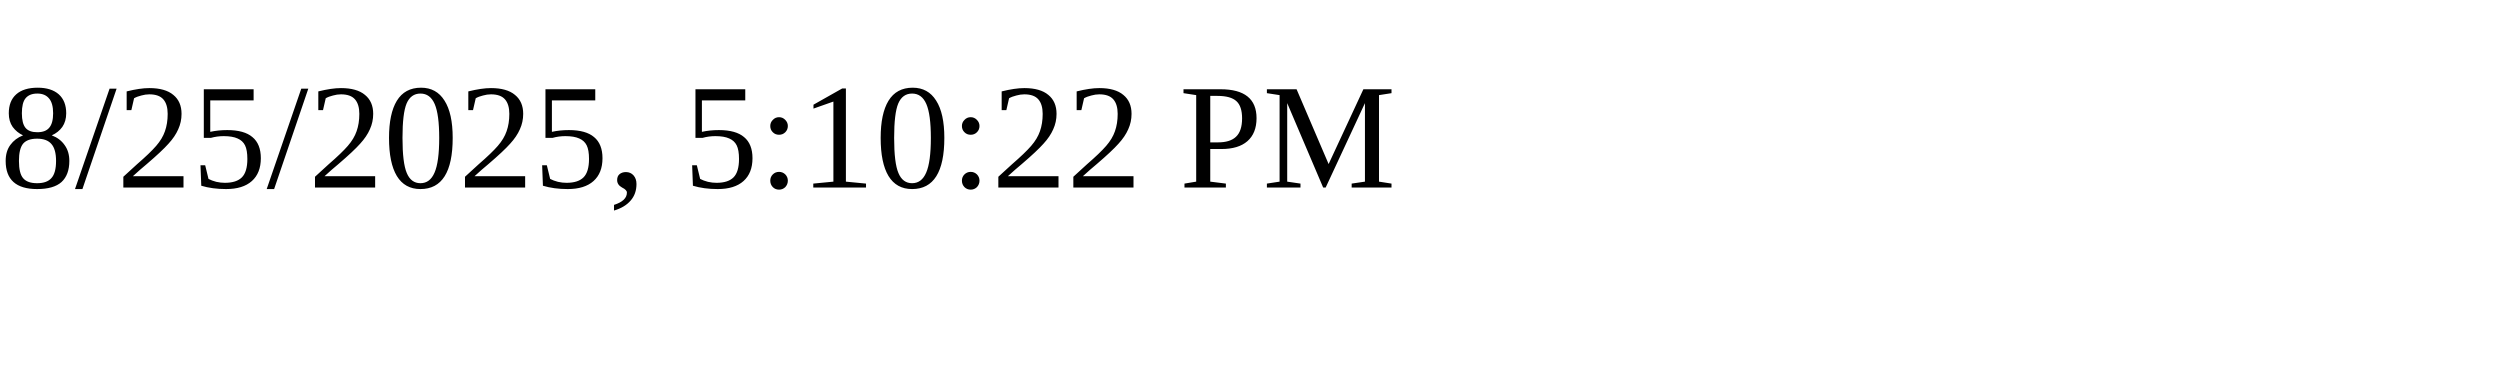
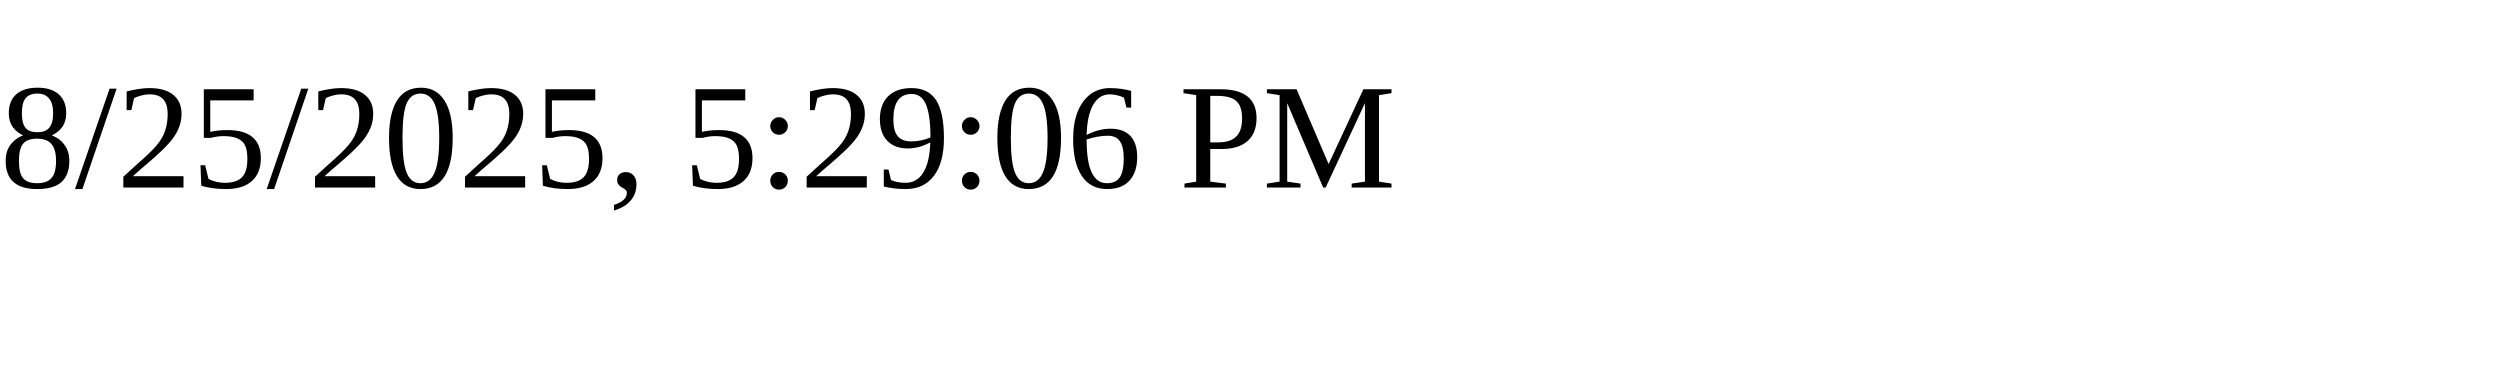
<svg xmlns="http://www.w3.org/2000/svg" height="30" width="200">
-   <text x="0" y="15">8/25/2025, 5:10:22 PM</text>
+   <text x="0" y="15">8/25/2025, 5:29:06 PM</text>
</svg>
